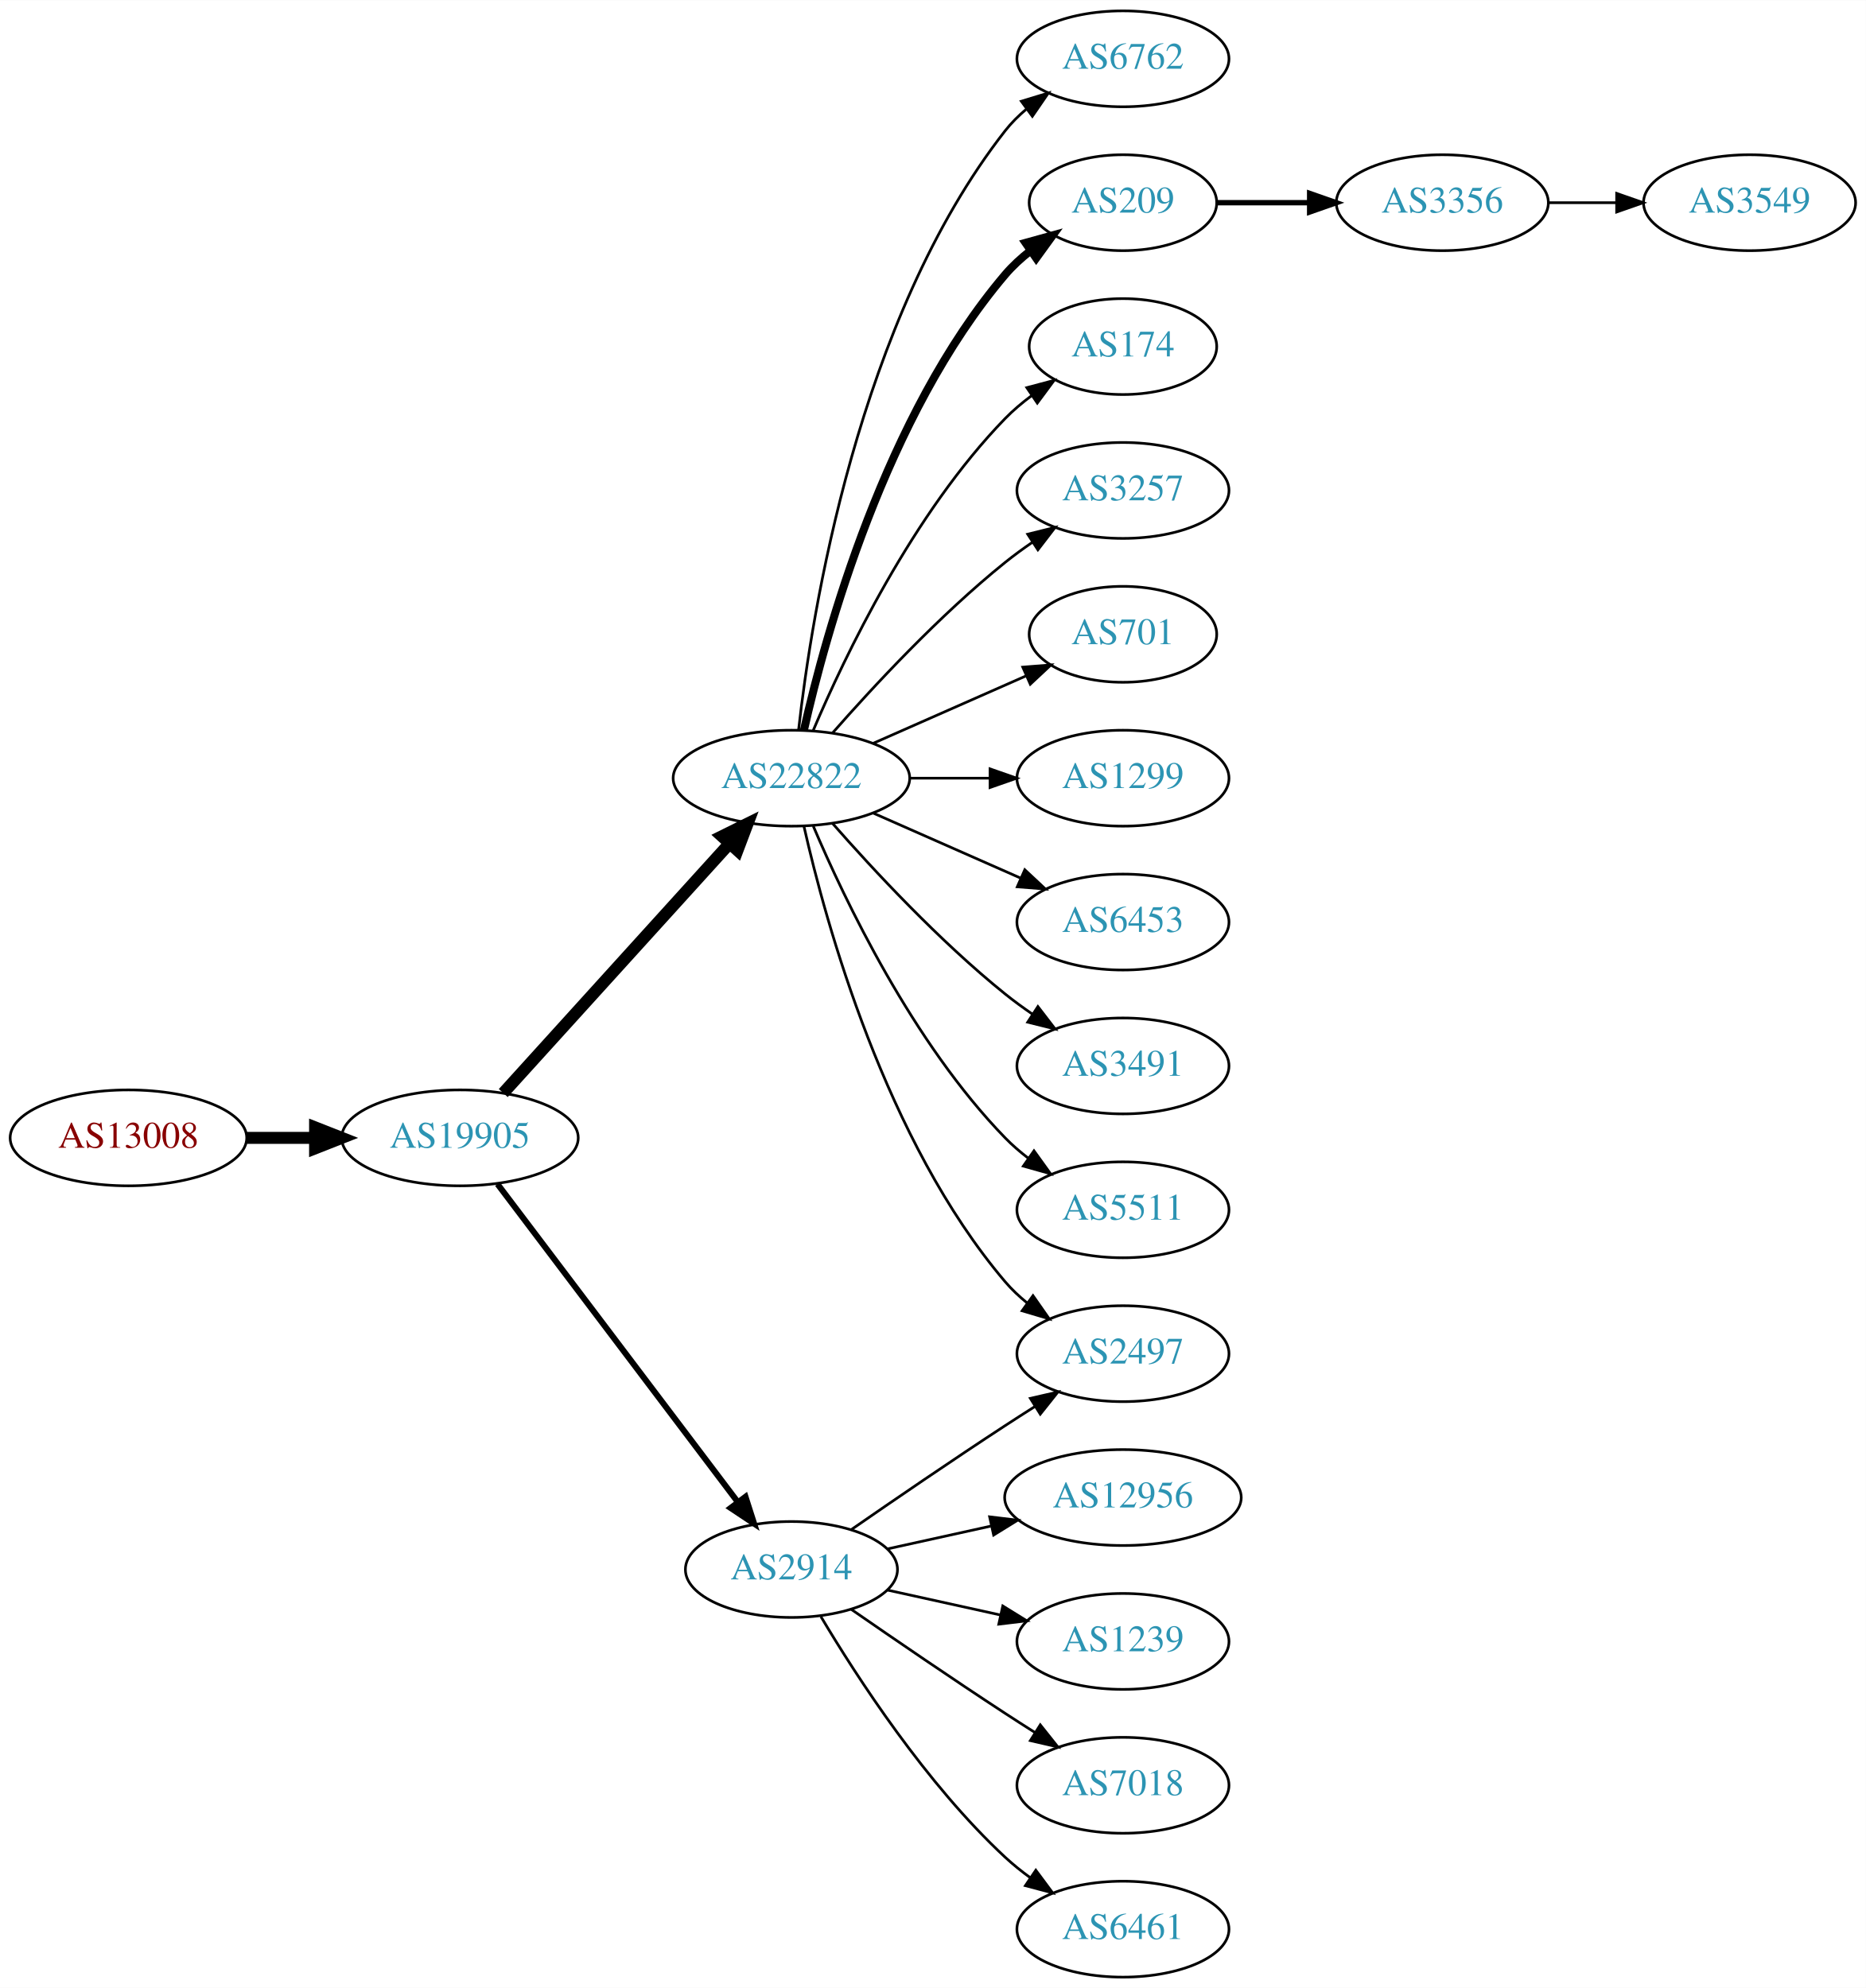
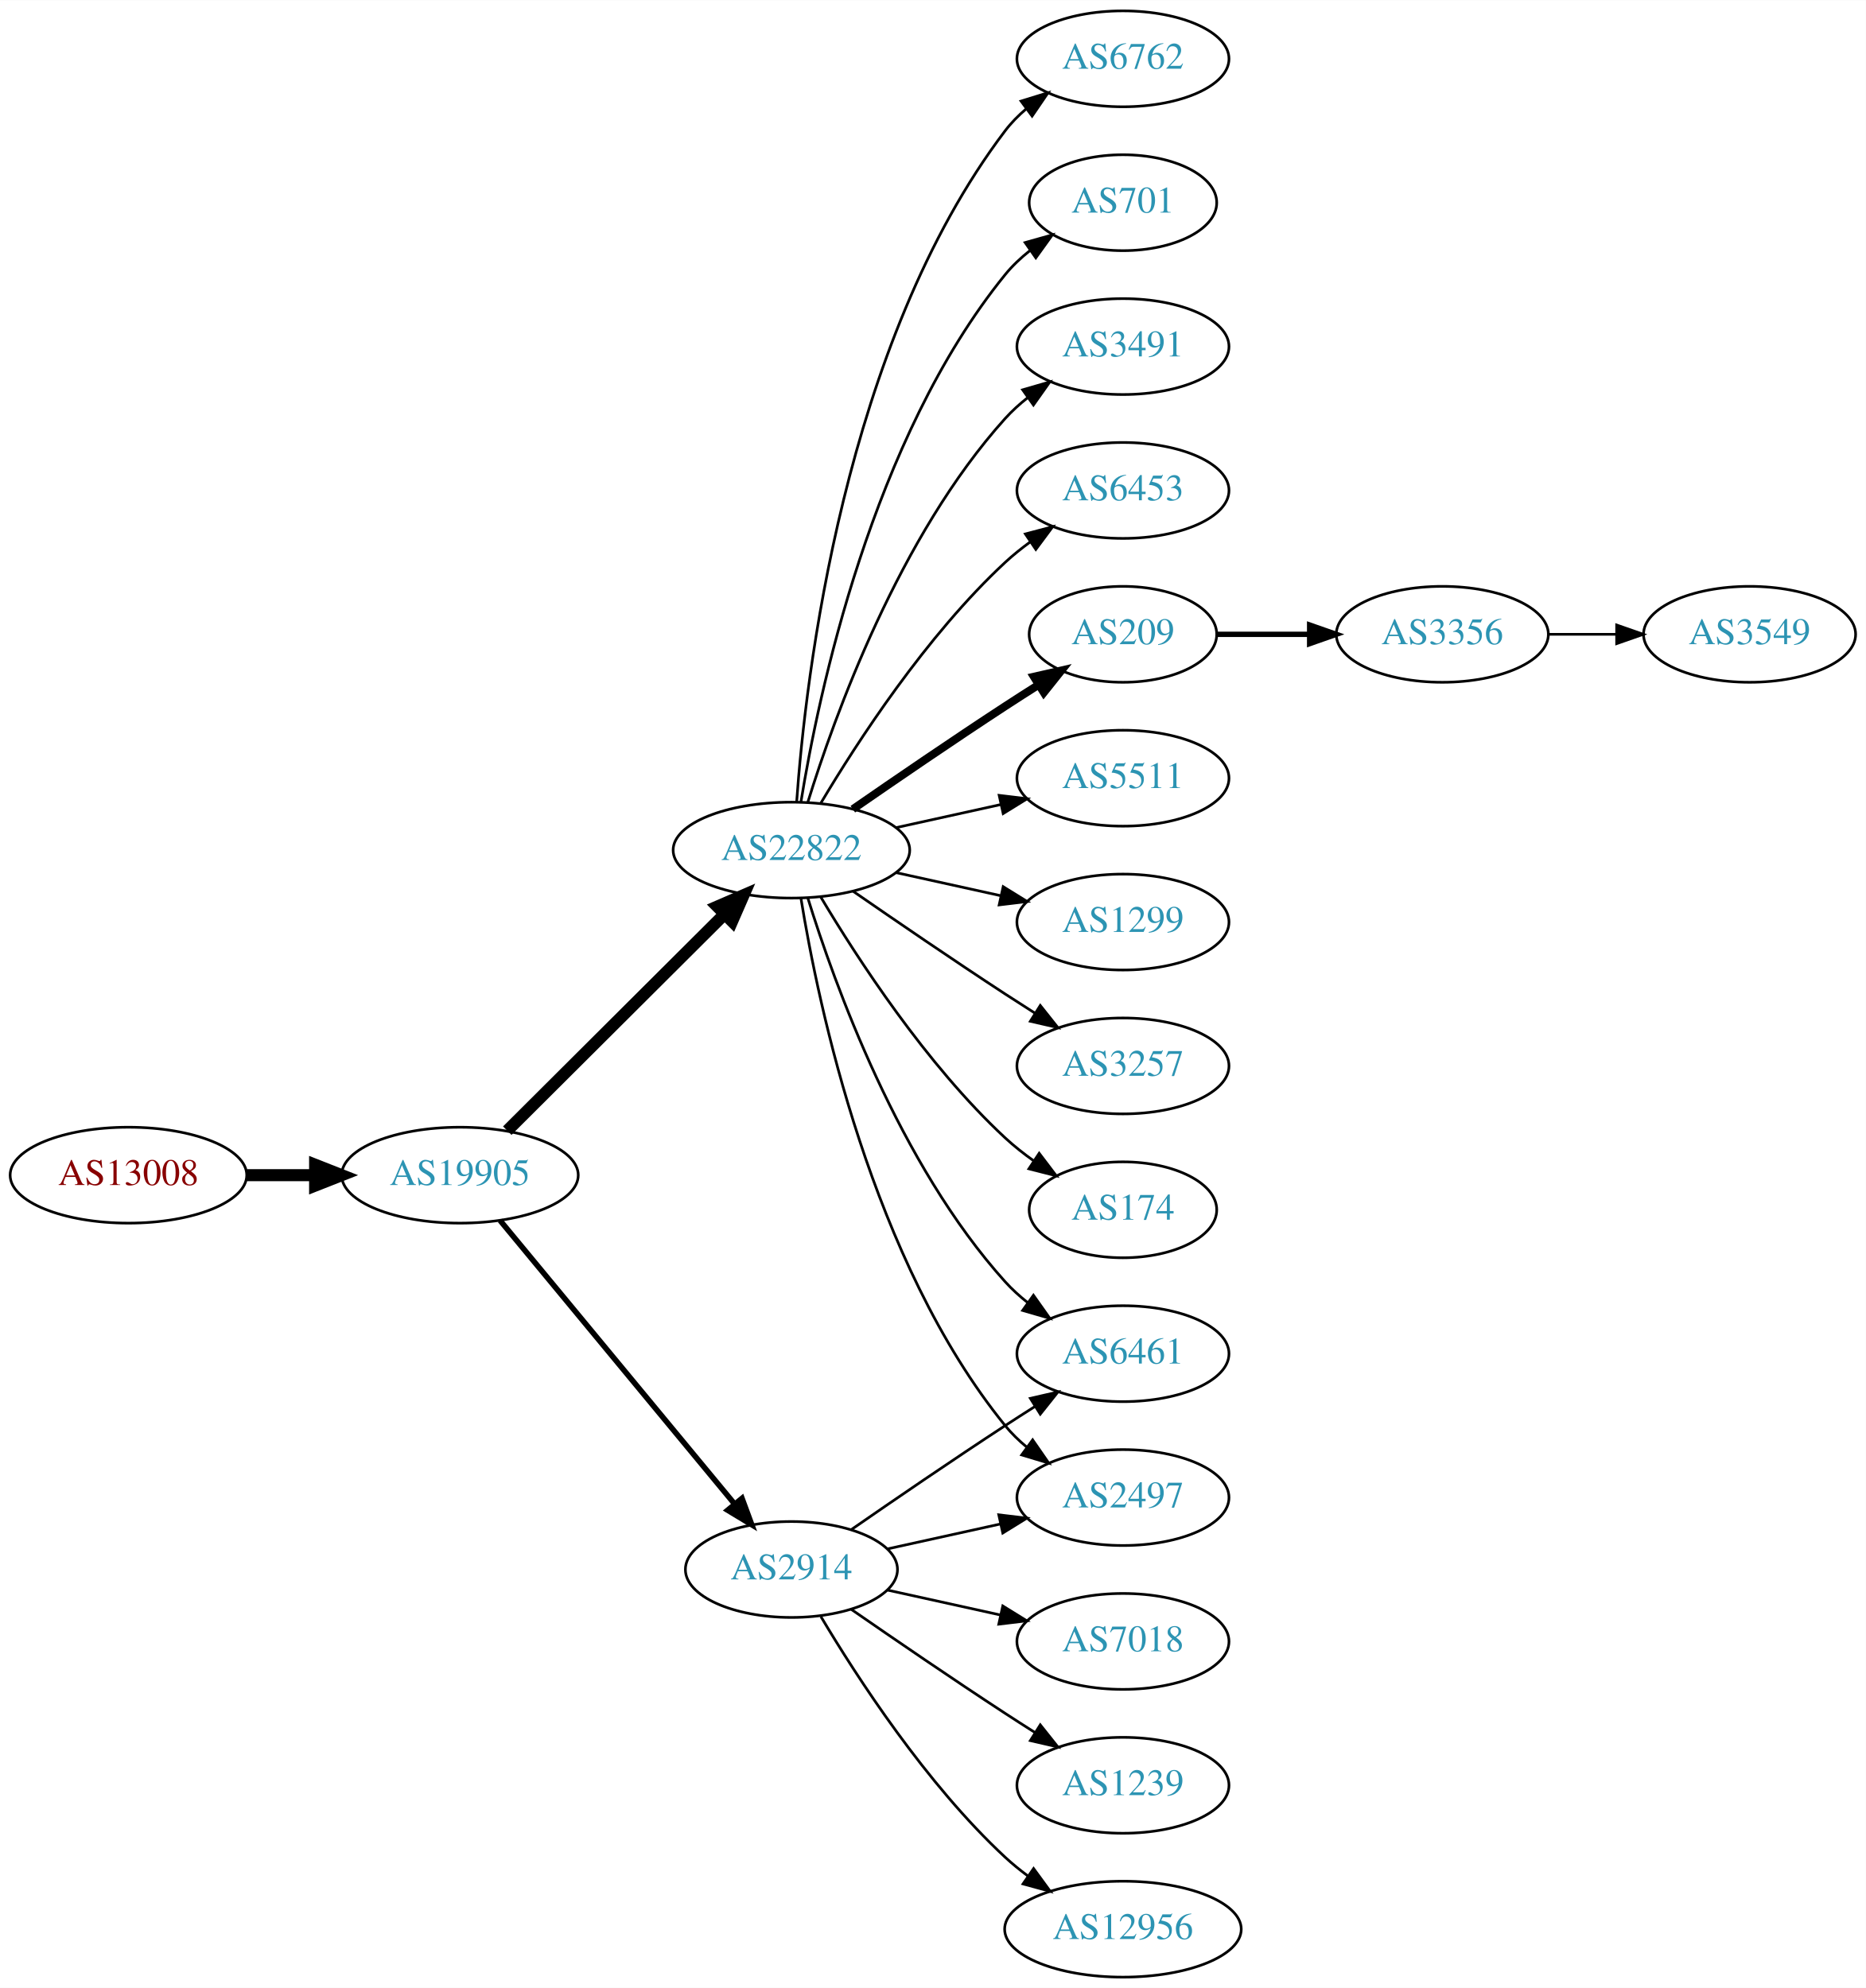
<svg xmlns="http://www.w3.org/2000/svg" xmlns:xlink="http://www.w3.org/1999/xlink" width="700pt" height="746pt" viewBox="0.00 0.00 700.15 746.00">
  <g id="graph0" class="graph" transform="scale(1 1) rotate(0) translate(4 742)">
    <polygon fill="white" stroke="none" points="-4,4 -4,-742 696.155,-742 696.155,4 -4,4" />
    <g id="node1" class="node">
      <g id="a_node1">
        <a xlink:href="/asn/13008" xlink:title="AS13008 ~ Vienna, Austria [AT]">
-           <ellipse fill="#ffffff" stroke="black" cx="44.196" cy="-315" rx="44.393" ry="18" />
-           <text text-anchor="middle" x="44.196" y="-311.3" font-family="Times,serif" font-size="14.00" fill="#880000">AS13008</text>
+           <ellipse fill="#ffffff" stroke="black" cx="44.196" cy="-301" rx="44.393" ry="18" />
+           <text text-anchor="middle" x="44.196" y="-297.3" font-family="Times,serif" font-size="14.00" fill="#880000">AS13008</text>
        </a>
      </g>
    </g>
    <g id="node2" class="node">
      <g id="a_node2">
        <a xlink:href="/asn/19905" xlink:title="AS19905 ~ NeuStar, Inc. [US]">
-           <ellipse fill="#ffffff" stroke="black" cx="168.588" cy="-315" rx="44.393" ry="18" />
-           <text text-anchor="middle" x="168.588" y="-311.3" font-family="Times,serif" font-size="14.00" fill="#2c94b3">AS19905</text>
+           <ellipse fill="#ffffff" stroke="black" cx="168.588" cy="-301" rx="44.393" ry="18" />
+           <text text-anchor="middle" x="168.588" y="-297.3" font-family="Times,serif" font-size="14.00" fill="#2c94b3">AS19905</text>
        </a>
      </g>
    </g>
    <g id="edge1" class="edge">
-       <path fill="none" stroke="black" stroke-width="4.5" d="M88.692,-315C96.898,-315 105.569,-315 114.041,-315" />
-       <polygon fill="black" stroke="black" stroke-width="4.5" points="114.233,-318.938 124.233,-315 114.233,-311.063 114.233,-318.938" />
+       <path fill="none" stroke="black" stroke-width="4.5" d="M88.692,-301C96.898,-301 105.569,-301 114.041,-301" />
+       <polygon fill="black" stroke="black" stroke-width="4.5" points="114.233,-304.938 124.233,-301 114.233,-297.063 114.233,-304.938" />
    </g>
    <g id="node3" class="node">
      <g id="a_node3">
        <a xlink:href="/asn/22822" xlink:title="AS22822 ~ Limelight Networks, Inc. [US]">
-           <ellipse fill="#ffffff" stroke="black" cx="292.98" cy="-450" rx="44.393" ry="18" />
-           <text text-anchor="middle" x="292.98" y="-446.3" font-family="Times,serif" font-size="14.00" fill="#2c94b3">AS22822</text>
+           <ellipse fill="#ffffff" stroke="black" cx="292.98" cy="-423" rx="44.393" ry="18" />
+           <text text-anchor="middle" x="292.98" y="-419.3" font-family="Times,serif" font-size="14.00" fill="#2c94b3">AS22822</text>
        </a>
      </g>
    </g>
    <g id="edge2" class="edge">
-       <path fill="none" stroke="black" stroke-width="4.5" d="M184.842,-331.825C206.188,-355.37 245.11,-398.302 269.702,-425.426" />
-       <polygon fill="black" stroke="black" stroke-width="4.5" points="266.901,-428.199 276.535,-432.963 272.735,-422.91 266.901,-428.199" />
+       <path fill="none" stroke="black" stroke-width="4.5" d="M186.35,-317.708C207.381,-338.671 243.602,-374.777 267.675,-398.772" />
+       <polygon fill="black" stroke="black" stroke-width="4.5" points="265.166,-401.831 275.029,-406.103 270.726,-396.254 265.166,-401.831" />
    </g>
    <g id="node4" class="node">
      <g id="a_node4">
        <a xlink:href="/asn/2914" xlink:title="AS2914 ~ NTT America, Inc. [US]">
          <ellipse fill="#ffffff" stroke="black" cx="292.98" cy="-153" rx="39.794" ry="18" />
          <text text-anchor="middle" x="292.98" y="-149.3" font-family="Times,serif" font-size="14.00" fill="#2c94b3">AS2914</text>
        </a>
      </g>
    </g>
    <g id="edge3" class="edge">
-       <path fill="none" stroke="black" stroke-width="2.25" d="M182.686,-297.663C204.311,-269.04 247.582,-211.767 272.705,-178.514" />
-       <polygon fill="black" stroke="black" stroke-width="2.25" points="275.741,-180.301 278.976,-170.212 270.156,-176.081 275.741,-180.301" />
+       <path fill="none" stroke="black" stroke-width="2.077" d="M183.628,-284.023C205.208,-257.927 246.64,-207.827 271.547,-177.708" />
+       <polygon fill="black" stroke="black" stroke-width="2.077" points="274.428,-179.716 278.104,-169.779 269.034,-175.255 274.428,-179.716" />
    </g>
    <g id="node5" class="node">
      <g id="a_node5">
+         <a xlink:href="/asn/1299" xlink:title="AS1299 ~ Telia Carrier [EU]">
+           <ellipse fill="#ffffff" stroke="black" cx="417.373" cy="-396" rx="39.794" ry="18" />
+           <text text-anchor="middle" x="417.373" y="-392.3" font-family="Times,serif" font-size="14.00" fill="#2c94b3">AS1299</text>
+         </a>
+       </g>
+     </g>
+     <g id="edge4" class="edge">
+       <path fill="none" stroke="black" d="M332.37,-414.531C344.761,-411.798 358.608,-408.743 371.429,-405.915" />
+       <polygon fill="black" stroke="black" points="372.432,-409.278 381.443,-403.705 370.924,-402.442 372.432,-409.278" />
+     </g>
+     <g id="node6" class="node">
+       <g id="a_node6">
+         <a xlink:href="/asn/3257" xlink:title="AS3257 ~ GTT [DE]">
+           <ellipse fill="#ffffff" stroke="black" cx="417.373" cy="-342" rx="39.794" ry="18" />
+           <text text-anchor="middle" x="417.373" y="-338.3" font-family="Times,serif" font-size="14.00" fill="#2c94b3">AS3257</text>
+         </a>
+       </g>
+     </g>
+     <g id="edge5" class="edge">
+       <path fill="none" stroke="black" d="M316.011,-407.633C331.813,-396.695 353.67,-381.739 373.176,-369 376.758,-366.661 380.529,-364.241 384.289,-361.856" />
+       <polygon fill="black" stroke="black" points="386.352,-364.693 392.95,-356.404 382.623,-358.769 386.352,-364.693" />
+     </g>
+     <g id="node7" class="node">
+       <g id="a_node7">
+         <a xlink:href="/asn/174" xlink:title="AS174 ~ Cogent Communications [US]">
+           <ellipse fill="#ffffff" stroke="black" cx="417.373" cy="-288" rx="35.194" ry="18" />
+           <text text-anchor="middle" x="417.373" y="-284.3" font-family="Times,serif" font-size="14.00" fill="#2c94b3">AS174</text>
+         </a>
+       </g>
+     </g>
+     <g id="edge6" class="edge">
+       <path fill="none" stroke="black" d="M304.026,-405.329C317.597,-382.528 343.529,-342.528 373.176,-315 376.474,-311.939 380.166,-309.028 383.967,-306.328" />
+       <polygon fill="black" stroke="black" points="385.941,-309.219 392.348,-300.78 382.078,-303.381 385.941,-309.219" />
+     </g>
+     <g id="node8" class="node">
+       <g id="a_node8">
        <a xlink:href="/asn/6762" xlink:title="AS6762 ~ TELECOM ITALIA SPARKLE S.p.A. [IT]">
          <ellipse fill="#ffffff" stroke="black" cx="417.373" cy="-720" rx="39.794" ry="18" />
          <text text-anchor="middle" x="417.373" y="-716.3" font-family="Times,serif" font-size="14.00" fill="#2c94b3">AS6762</text>
        </a>
      </g>
    </g>
-     <g id="edge4" class="edge">
-       <path fill="none" stroke="black" d="M295.66,-468.129C300.49,-511.368 317.831,-622.216 373.176,-693 375.492,-695.961 378.229,-698.683 381.184,-701.164" />
-       <polygon fill="black" stroke="black" points="379.239,-704.078 389.375,-707.165 383.377,-698.432 379.239,-704.078" />
-     </g>
-     <g id="node6" class="node">
-       <g id="a_node6">
-         <a xlink:href="/asn/209" xlink:title="AS209 ~ CenturyLink Communications, LLC [US]">
-           <ellipse fill="#ffffff" stroke="black" cx="417.373" cy="-666" rx="35.194" ry="18" />
-           <text text-anchor="middle" x="417.373" y="-662.3" font-family="Times,serif" font-size="14.00" fill="#2c94b3">AS209</text>
-         </a>
-       </g>
-     </g>
-     <g id="edge5" class="edge">
-       <path fill="none" stroke="black" stroke-width="3" d="M297.674,-468.075C305.814,-504.148 328.247,-586.14 373.176,-639 375.947,-642.26 379.213,-645.252 382.688,-647.961" />
-       <polygon fill="black" stroke="black" stroke-width="3" points="380.832,-650.932 391.042,-653.761 384.824,-645.182 380.832,-650.932" />
-     </g>
-     <g id="node7" class="node">
-       <g id="a_node7">
-         <a xlink:href="/asn/174" xlink:title="AS174 ~ Cogent Communications [US]">
-           <ellipse fill="#ffffff" stroke="black" cx="417.373" cy="-612" rx="35.194" ry="18" />
-           <text text-anchor="middle" x="417.373" y="-608.3" font-family="Times,serif" font-size="14.00" fill="#2c94b3">AS174</text>
-         </a>
-       </g>
-     </g>
-     <g id="edge6" class="edge">
-       <path fill="none" stroke="black" d="M301.171,-467.975C312.938,-495.682 338.512,-549.348 373.176,-585 376.159,-588.067 379.556,-590.94 383.106,-593.581" />
-       <polygon fill="black" stroke="black" points="381.301,-596.586 391.54,-599.308 385.233,-590.795 381.301,-596.586" />
-     </g>
-     <g id="node8" class="node">
-       <g id="a_node8">
-         <a xlink:href="/asn/3257" xlink:title="AS3257 ~ GTT [DE]">
-           <ellipse fill="#ffffff" stroke="black" cx="417.373" cy="-558" rx="39.794" ry="18" />
-           <text text-anchor="middle" x="417.373" y="-554.3" font-family="Times,serif" font-size="14.00" fill="#2c94b3">AS3257</text>
-         </a>
-       </g>
-     </g>
    <g id="edge7" class="edge">
-       <path fill="none" stroke="black" d="M308.413,-466.983C323.544,-484.229 348.509,-511.148 373.176,-531 376.432,-533.62 379.957,-536.192 383.542,-538.646" />
-       <polygon fill="black" stroke="black" points="381.629,-541.577 391.914,-544.121 385.46,-535.719 381.629,-541.577" />
+       <path fill="none" stroke="black" d="M294.929,-441.036C298.215,-487.457 312.525,-613.007 373.176,-693 375.447,-695.995 378.155,-698.74 381.091,-701.235" />
+       <polygon fill="black" stroke="black" points="379.131,-704.138 389.256,-707.256 383.285,-698.504 379.131,-704.138" />
    </g>
    <g id="node9" class="node">
      <g id="a_node9">
        <a xlink:href="/asn/701" xlink:title="AS701 ~ UUNET [US]">
-           <ellipse fill="#ffffff" stroke="black" cx="417.373" cy="-504" rx="35.194" ry="18" />
-           <text text-anchor="middle" x="417.373" y="-500.3" font-family="Times,serif" font-size="14.00" fill="#2c94b3">AS701</text>
+           <ellipse fill="#ffffff" stroke="black" cx="417.373" cy="-666" rx="35.194" ry="18" />
+           <text text-anchor="middle" x="417.373" y="-662.3" font-family="Times,serif" font-size="14.00" fill="#2c94b3">AS701</text>
        </a>
      </g>
    </g>
    <g id="edge8" class="edge">
-       <path fill="none" stroke="black" d="M323.608,-463.072C340.879,-470.692 362.77,-480.35 380.948,-488.371" />
-       <polygon fill="black" stroke="black" points="379.78,-491.68 390.341,-492.515 382.605,-485.276 379.78,-491.68" />
+       <path fill="none" stroke="black" d="M296.561,-441.178C303.016,-480.997 323.088,-577.286 373.176,-639 375.873,-642.322 379.092,-645.352 382.541,-648.083" />
+       <polygon fill="black" stroke="black" points="380.666,-651.043 390.867,-653.906 384.678,-645.307 380.666,-651.043" />
    </g>
    <g id="node10" class="node">
      <g id="a_node10">
-         <a xlink:href="/asn/1299" xlink:title="AS1299 ~ Telia Carrier [EU]">
-           <ellipse fill="#ffffff" stroke="black" cx="417.373" cy="-450" rx="39.794" ry="18" />
-           <text text-anchor="middle" x="417.373" y="-446.3" font-family="Times,serif" font-size="14.00" fill="#2c94b3">AS1299</text>
+         <a xlink:href="/asn/3491" xlink:title="AS3491 ~ PCCW Global, Inc. [US]">
+           <ellipse fill="#ffffff" stroke="black" cx="417.373" cy="-612" rx="39.794" ry="18" />
+           <text text-anchor="middle" x="417.373" y="-608.3" font-family="Times,serif" font-size="14.00" fill="#2c94b3">AS3491</text>
        </a>
      </g>
    </g>
    <g id="edge9" class="edge">
-       <path fill="none" stroke="black" d="M337.476,-450C347.165,-450 357.502,-450 367.394,-450" />
-       <polygon fill="black" stroke="black" points="367.497,-453.5 377.497,-450 367.497,-446.5 367.497,-453.5" />
+       <path fill="none" stroke="black" d="M299.118,-440.94C309.021,-472.979 333.359,-540.812 373.176,-585 375.693,-587.792 378.564,-590.401 381.603,-592.812" />
+       <polygon fill="black" stroke="black" points="379.732,-595.776 389.911,-598.715 383.786,-590.07 379.732,-595.776" />
    </g>
    <g id="node11" class="node">
      <g id="a_node11">
        <a xlink:href="/asn/6453" xlink:title="AS6453 ~ TATA COMMUNICATIONS (AMERICA) INC [US]">
-           <ellipse fill="#ffffff" stroke="black" cx="417.373" cy="-396" rx="39.794" ry="18" />
-           <text text-anchor="middle" x="417.373" y="-392.3" font-family="Times,serif" font-size="14.00" fill="#2c94b3">AS6453</text>
+           <ellipse fill="#ffffff" stroke="black" cx="417.373" cy="-558" rx="39.794" ry="18" />
+           <text text-anchor="middle" x="417.373" y="-554.3" font-family="Times,serif" font-size="14.00" fill="#2c94b3">AS6453</text>
        </a>
      </g>
    </g>
    <g id="edge10" class="edge">
-       <path fill="none" stroke="black" d="M323.608,-436.928C340.203,-429.607 361.062,-420.403 378.795,-412.579" />
-       <polygon fill="black" stroke="black" points="380.543,-415.634 388.279,-408.395 377.717,-409.23 380.543,-415.634" />
+       <path fill="none" stroke="black" d="M304.026,-440.671C317.597,-463.472 343.529,-503.472 373.176,-531 376.083,-533.699 379.296,-536.28 382.62,-538.703" />
+       <polygon fill="black" stroke="black" points="380.755,-541.667 390.998,-544.375 384.679,-535.87 380.755,-541.667" />
    </g>
    <g id="node12" class="node">
      <g id="a_node12">
-         <a xlink:href="/asn/3491" xlink:title="AS3491 ~ PCCW Global, Inc. [US]">
-           <ellipse fill="#ffffff" stroke="black" cx="417.373" cy="-342" rx="39.794" ry="18" />
-           <text text-anchor="middle" x="417.373" y="-338.3" font-family="Times,serif" font-size="14.00" fill="#2c94b3">AS3491</text>
+         <a xlink:href="/asn/209" xlink:title="AS209 ~ CenturyLink Communications, LLC [US]">
+           <ellipse fill="#ffffff" stroke="black" cx="417.373" cy="-504" rx="35.194" ry="18" />
+           <text text-anchor="middle" x="417.373" y="-500.3" font-family="Times,serif" font-size="14.00" fill="#2c94b3">AS209</text>
        </a>
      </g>
    </g>
    <g id="edge11" class="edge">
-       <path fill="none" stroke="black" d="M308.413,-433.017C323.544,-415.771 348.509,-388.852 373.176,-369 376.432,-366.38 379.957,-363.808 383.542,-361.354" />
-       <polygon fill="black" stroke="black" points="385.46,-364.281 391.914,-355.879 381.629,-358.423 385.46,-364.281" />
+       <path fill="none" stroke="black" stroke-width="3" d="M316.011,-438.367C331.813,-449.305 353.67,-464.261 373.176,-477 377.221,-479.642 381.507,-482.385 385.746,-485.067" />
+       <polygon fill="black" stroke="black" stroke-width="3" points="383.96,-488.079 394.29,-490.432 387.683,-482.15 383.96,-488.079" />
    </g>
    <g id="node13" class="node">
      <g id="a_node13">
-         <a xlink:href="/asn/2497" xlink:title="AS2497 ~ Internet Initiative Japan Inc. [JP]">
+         <a xlink:href="/asn/6461" xlink:title="AS6461 ~ Zayo Bandwidth [US]">
          <ellipse fill="#ffffff" stroke="black" cx="417.373" cy="-234" rx="39.794" ry="18" />
-           <text text-anchor="middle" x="417.373" y="-230.3" font-family="Times,serif" font-size="14.00" fill="#2c94b3">AS2497</text>
+           <text text-anchor="middle" x="417.373" y="-230.3" font-family="Times,serif" font-size="14.00" fill="#2c94b3">AS6461</text>
        </a>
      </g>
    </g>
    <g id="edge12" class="edge">
-       <path fill="none" stroke="black" d="M297.674,-431.925C305.814,-395.852 328.247,-313.86 373.176,-261 375.611,-258.136 378.427,-255.479 381.432,-253.039" />
-       <polygon fill="black" stroke="black" points="383.62,-255.776 389.692,-247.094 379.531,-250.095 383.62,-255.776" />
+       <path fill="none" stroke="black" d="M299.118,-405.06C309.021,-373.021 333.359,-305.188 373.176,-261 375.693,-258.208 378.564,-255.599 381.603,-253.188" />
+       <polygon fill="black" stroke="black" points="383.786,-255.93 389.911,-247.285 379.732,-250.224 383.786,-255.93" />
    </g>
    <g id="node14" class="node">
      <g id="a_node14">
+         <a xlink:href="/asn/2497" xlink:title="AS2497 ~ Internet Initiative Japan Inc. [JP]">
+           <ellipse fill="#ffffff" stroke="black" cx="417.373" cy="-180" rx="39.794" ry="18" />
+           <text text-anchor="middle" x="417.373" y="-176.3" font-family="Times,serif" font-size="14.00" fill="#2c94b3">AS2497</text>
+         </a>
+       </g>
+     </g>
+     <g id="edge13" class="edge">
+       <path fill="none" stroke="black" d="M296.561,-404.822C303.016,-365.003 323.088,-268.714 373.176,-207 375.545,-204.082 378.318,-201.388 381.295,-198.925" />
+       <polygon fill="black" stroke="black" points="383.486,-201.659 389.517,-192.948 379.371,-195.997 383.486,-201.659" />
+     </g>
+     <g id="node15" class="node">
+       <g id="a_node15">
        <a xlink:href="/asn/5511" xlink:title="AS5511 ~ Orange S.A. [FR]">
-           <ellipse fill="#ffffff" stroke="black" cx="417.373" cy="-288" rx="39.794" ry="18" />
-           <text text-anchor="middle" x="417.373" y="-284.3" font-family="Times,serif" font-size="14.00" fill="#2c94b3">AS5511</text>
-         </a>
-       </g>
-     </g>
-     <g id="edge13" class="edge">
-       <path fill="none" stroke="black" d="M301.171,-432.025C312.938,-404.318 338.512,-350.652 373.176,-315 375.797,-312.305 378.737,-309.761 381.82,-307.392" />
-       <polygon fill="black" stroke="black" points="383.995,-310.141 390.189,-301.545 379.986,-304.403 383.995,-310.141" />
-     </g>
-     <g id="edge16" class="edge">
+           <ellipse fill="#ffffff" stroke="black" cx="417.373" cy="-450" rx="39.794" ry="18" />
+           <text text-anchor="middle" x="417.373" y="-446.3" font-family="Times,serif" font-size="14.00" fill="#2c94b3">AS5511</text>
+         </a>
+       </g>
+     </g>
+     <g id="edge14" class="edge">
+       <path fill="none" stroke="black" d="M332.37,-431.469C344.761,-434.202 358.608,-437.257 371.429,-440.085" />
+       <polygon fill="black" stroke="black" points="370.924,-443.558 381.443,-442.295 372.432,-436.722 370.924,-443.558" />
+     </g>
+     <g id="edge19" class="edge">
      <path fill="none" stroke="black" d="M315.337,-167.901C331.188,-178.877 353.391,-194.079 373.176,-207 376.758,-209.339 380.529,-211.759 384.289,-214.144" />
      <polygon fill="black" stroke="black" points="382.623,-217.231 392.95,-219.596 386.352,-211.307 382.623,-217.231" />
    </g>
+     <g id="edge16" class="edge">
+       <path fill="none" stroke="black" d="M329.053,-160.737C342.24,-163.646 357.42,-166.995 371.386,-170.076" />
+       <polygon fill="black" stroke="black" points="370.776,-173.525 381.295,-172.262 372.284,-166.69 370.776,-173.525" />
+     </g>
    <g id="node16" class="node">
      <g id="a_node16">
-         <a xlink:href="/asn/12956" xlink:title="AS12956 ~ TELXIUS [ES]">
-           <ellipse fill="#ffffff" stroke="black" cx="417.373" cy="-180" rx="44.393" ry="18" />
-           <text text-anchor="middle" x="417.373" y="-176.3" font-family="Times,serif" font-size="14.00" fill="#2c94b3">AS12956</text>
+         <a xlink:href="/asn/7018" xlink:title="AS7018 ~ AT&amp;T Services, Inc. [US]">
+           <ellipse fill="#ffffff" stroke="black" cx="417.373" cy="-126" rx="39.794" ry="18" />
+           <text text-anchor="middle" x="417.373" y="-122.3" font-family="Times,serif" font-size="14.00" fill="#2c94b3">AS7018</text>
        </a>
      </g>
    </g>
    <g id="edge15" class="edge">
-       <path fill="none" stroke="black" d="M329.053,-160.737C341.092,-163.393 354.792,-166.415 367.713,-169.266" />
-       <polygon fill="black" stroke="black" points="367.343,-172.768 377.862,-171.505 368.851,-165.932 367.343,-172.768" />
+       <path fill="none" stroke="black" d="M329.053,-145.263C342.24,-142.354 357.42,-139.005 371.386,-135.924" />
+       <polygon fill="black" stroke="black" points="372.284,-139.31 381.295,-133.738 370.776,-132.475 372.284,-139.31" />
    </g>
    <g id="node17" class="node">
      <g id="a_node17">
        <a xlink:href="/asn/1239" xlink:title="AS1239 ~ Sprint [US]">
-           <ellipse fill="#ffffff" stroke="black" cx="417.373" cy="-126" rx="39.794" ry="18" />
-           <text text-anchor="middle" x="417.373" y="-122.3" font-family="Times,serif" font-size="14.00" fill="#2c94b3">AS1239</text>
+           <ellipse fill="#ffffff" stroke="black" cx="417.373" cy="-72" rx="39.794" ry="18" />
+           <text text-anchor="middle" x="417.373" y="-68.3" font-family="Times,serif" font-size="14.00" fill="#2c94b3">AS1239</text>
        </a>
      </g>
    </g>
    <g id="edge17" class="edge">
-       <path fill="none" stroke="black" d="M329.053,-145.263C342.24,-142.354 357.42,-139.005 371.386,-135.924" />
-       <polygon fill="black" stroke="black" points="372.284,-139.31 381.295,-133.738 370.776,-132.475 372.284,-139.31" />
+       <path fill="none" stroke="black" d="M315.337,-138.099C331.188,-127.123 353.391,-111.921 373.176,-99 376.758,-96.661 380.529,-94.241 384.289,-91.856" />
+       <polygon fill="black" stroke="black" points="386.352,-94.693 392.95,-86.404 382.623,-88.769 386.352,-94.693" />
    </g>
    <g id="node18" class="node">
      <g id="a_node18">
-         <a xlink:href="/asn/7018" xlink:title="AS7018 ~ AT&amp;T Services, Inc. [US]">
-           <ellipse fill="#ffffff" stroke="black" cx="417.373" cy="-72" rx="39.794" ry="18" />
-           <text text-anchor="middle" x="417.373" y="-68.3" font-family="Times,serif" font-size="14.00" fill="#2c94b3">AS7018</text>
+         <a xlink:href="/asn/12956" xlink:title="AS12956 ~ TELXIUS [ES]">
+           <ellipse fill="#ffffff" stroke="black" cx="417.373" cy="-18" rx="44.393" ry="18" />
+           <text text-anchor="middle" x="417.373" y="-14.3" font-family="Times,serif" font-size="14.00" fill="#2c94b3">AS12956</text>
        </a>
      </g>
    </g>
    <g id="edge18" class="edge">
-       <path fill="none" stroke="black" d="M315.337,-138.099C331.188,-127.123 353.391,-111.921 373.176,-99 376.758,-96.661 380.529,-94.241 384.289,-91.856" />
-       <polygon fill="black" stroke="black" points="386.352,-94.693 392.95,-86.404 382.623,-88.769 386.352,-94.693" />
+       <path fill="none" stroke="black" d="M304.026,-135.329C317.597,-112.528 343.529,-72.528 373.176,-45 375.783,-42.58 378.637,-40.254 381.595,-38.052" />
+       <polygon fill="black" stroke="black" points="383.843,-40.754 390.095,-32.2 379.873,-34.988 383.843,-40.754" />
    </g>
    <g id="node19" class="node">
      <g id="a_node19">
-         <a xlink:href="/asn/6461" xlink:title="AS6461 ~ Zayo Bandwidth [US]">
-           <ellipse fill="#ffffff" stroke="black" cx="417.373" cy="-18" rx="39.794" ry="18" />
-           <text text-anchor="middle" x="417.373" y="-14.3" font-family="Times,serif" font-size="14.00" fill="#2c94b3">AS6461</text>
-         </a>
-       </g>
-     </g>
-     <g id="edge19" class="edge">
-       <path fill="none" stroke="black" d="M304.026,-135.329C317.597,-112.528 343.529,-72.528 373.176,-45 376.083,-42.301 379.296,-39.72 382.62,-37.297" />
-       <polygon fill="black" stroke="black" points="384.679,-40.13 390.998,-31.625 380.755,-34.333 384.679,-40.13" />
-     </g>
-     <g id="node15" class="node">
-       <g id="a_node15">
        <a xlink:href="/asn/3356" xlink:title="AS3356 ~ Level 3 Parent, LLC [US]">
-           <ellipse fill="#ffffff" stroke="black" cx="537.215" cy="-666" rx="39.794" ry="18" />
-           <text text-anchor="middle" x="537.215" y="-662.3" font-family="Times,serif" font-size="14.00" fill="#2c94b3">AS3356</text>
-         </a>
-       </g>
-     </g>
-     <g id="edge14" class="edge">
-       <path fill="none" stroke="black" stroke-width="2" d="M452.774,-666C463.598,-666 475.766,-666 487.393,-666" />
-       <polygon fill="black" stroke="black" stroke-width="2" points="487.424,-669.5 497.424,-666 487.424,-662.5 487.424,-669.5" />
+           <ellipse fill="#ffffff" stroke="black" cx="537.215" cy="-504" rx="39.794" ry="18" />
+           <text text-anchor="middle" x="537.215" y="-500.3" font-family="Times,serif" font-size="14.00" fill="#2c94b3">AS3356</text>
+         </a>
+       </g>
+     </g>
+     <g id="edge20" class="edge">
+       <path fill="none" stroke="black" stroke-width="2" d="M452.774,-504C463.598,-504 475.766,-504 487.393,-504" />
+       <polygon fill="black" stroke="black" stroke-width="2" points="487.424,-507.5 497.424,-504 487.424,-500.5 487.424,-507.5" />
    </g>
    <g id="node20" class="node">
      <g id="a_node20">
        <a xlink:href="/asn/3549" xlink:title="AS3549 ~ Level 3 Parent, LLC [US]">
-           <ellipse fill="#ffffff" stroke="black" cx="652.508" cy="-666" rx="39.794" ry="18" />
-           <text text-anchor="middle" x="652.508" y="-662.3" font-family="Times,serif" font-size="14.00" fill="#2c94b3">AS3549</text>
-         </a>
-       </g>
-     </g>
-     <g id="edge20" class="edge">
-       <path fill="none" stroke="black" d="M576.887,-666C585.09,-666 593.854,-666 602.386,-666" />
-       <polygon fill="black" stroke="black" points="602.626,-669.5 612.626,-666 602.626,-662.5 602.626,-669.5" />
+           <ellipse fill="#ffffff" stroke="black" cx="652.508" cy="-504" rx="39.794" ry="18" />
+           <text text-anchor="middle" x="652.508" y="-500.3" font-family="Times,serif" font-size="14.00" fill="#2c94b3">AS3549</text>
+         </a>
+       </g>
+     </g>
+     <g id="edge21" class="edge">
+       <path fill="none" stroke="black" d="M576.887,-504C585.09,-504 593.854,-504 602.386,-504" />
+       <polygon fill="black" stroke="black" points="602.626,-507.5 612.626,-504 602.626,-500.5 602.626,-507.5" />
    </g>
  </g>
</svg>
